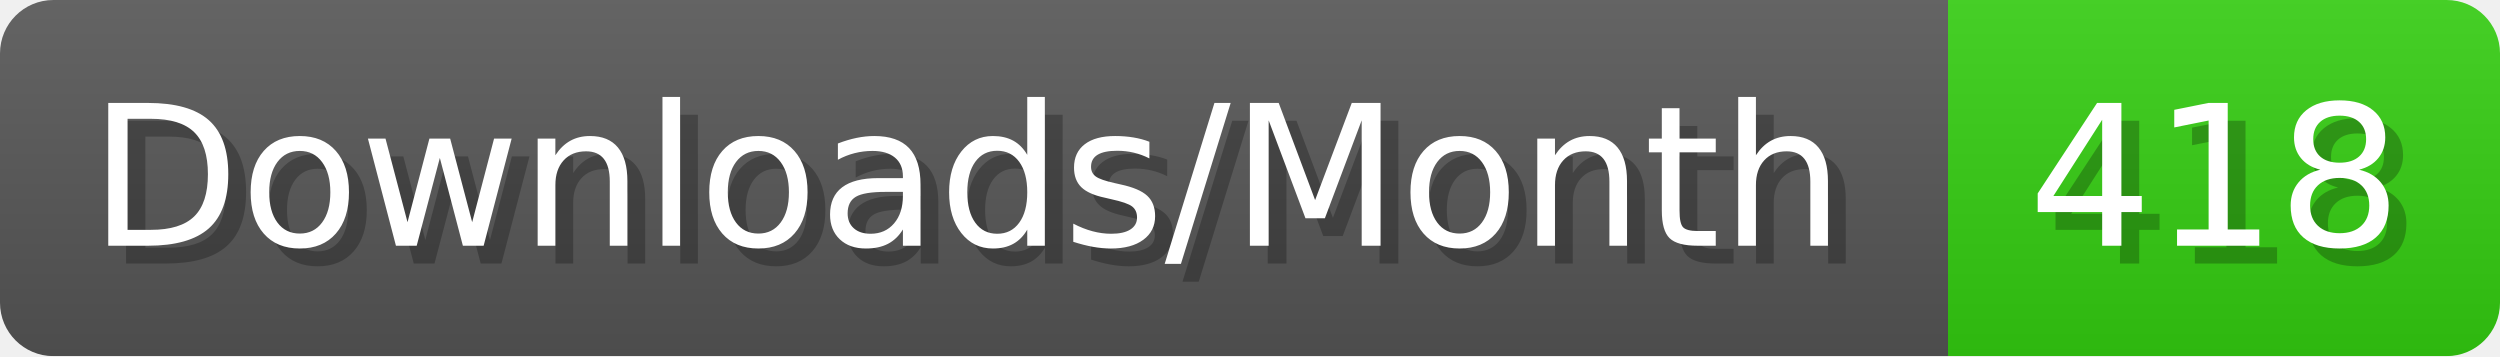
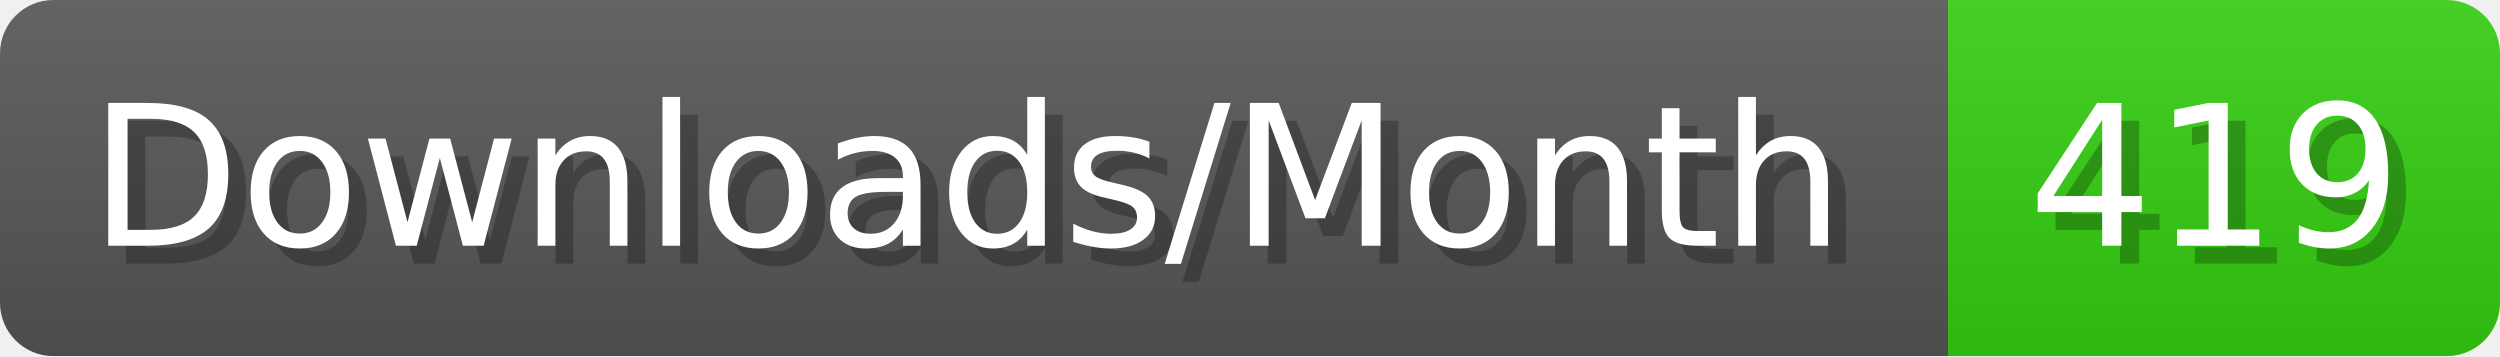
- <svg xmlns="http://www.w3.org/2000/svg" width="140.4" height="20" viewBox="0 0 1404 200" role="img" aria-label="Downloads/Month: 418">
+ <svg xmlns="http://www.w3.org/2000/svg" width="140.4" height="20" viewBox="0 0 1404 200" role="img" aria-label="Downloads/Month: 419">
  <linearGradient id="YlXUI" x2="0" y2="100%">
    <stop offset="0" stop-opacity=".1" stop-color="#EEE" />
    <stop offset="1" stop-opacity=".1" />
  </linearGradient>
  <mask id="JHhop">
    <rect width="1404" height="200" rx="30" fill="#FFF" />
  </mask>
  <g mask="url(#JHhop)">
    <rect width="1094" height="200" fill="#555" />
    <rect width="310" height="200" fill="#3C1" x="1094" />
    <rect width="1404" height="200" fill="url(#YlXUI)" />
  </g>
  <g aria-hidden="true" fill="#fff" text-anchor="start" font-family="Verdana,DejaVu Sans,sans-serif" font-size="110">
    <text x="60" y="148" textLength="994" fill="#000" opacity="0.25">Downloads/Month</text>
    <text x="50" y="138" textLength="994">Downloads/Month</text>
-     <text x="1149" y="148" textLength="210" fill="#000" opacity="0.25">418</text>
-     <text x="1139" y="138" textLength="210">418</text>
+     <text x="1149" y="148" textLength="210" fill="#000" opacity="0.25">419</text>
+     <text x="1139" y="138" textLength="210">419</text>
  </g>
</svg>
